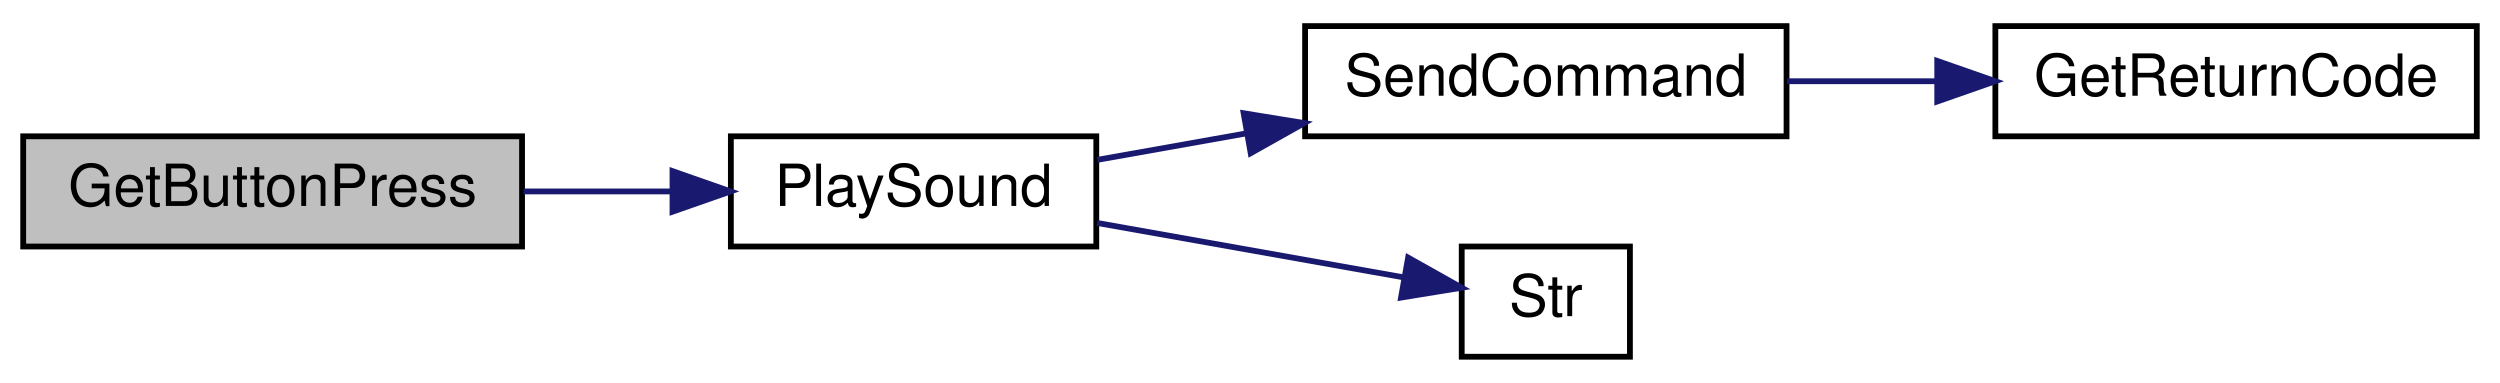
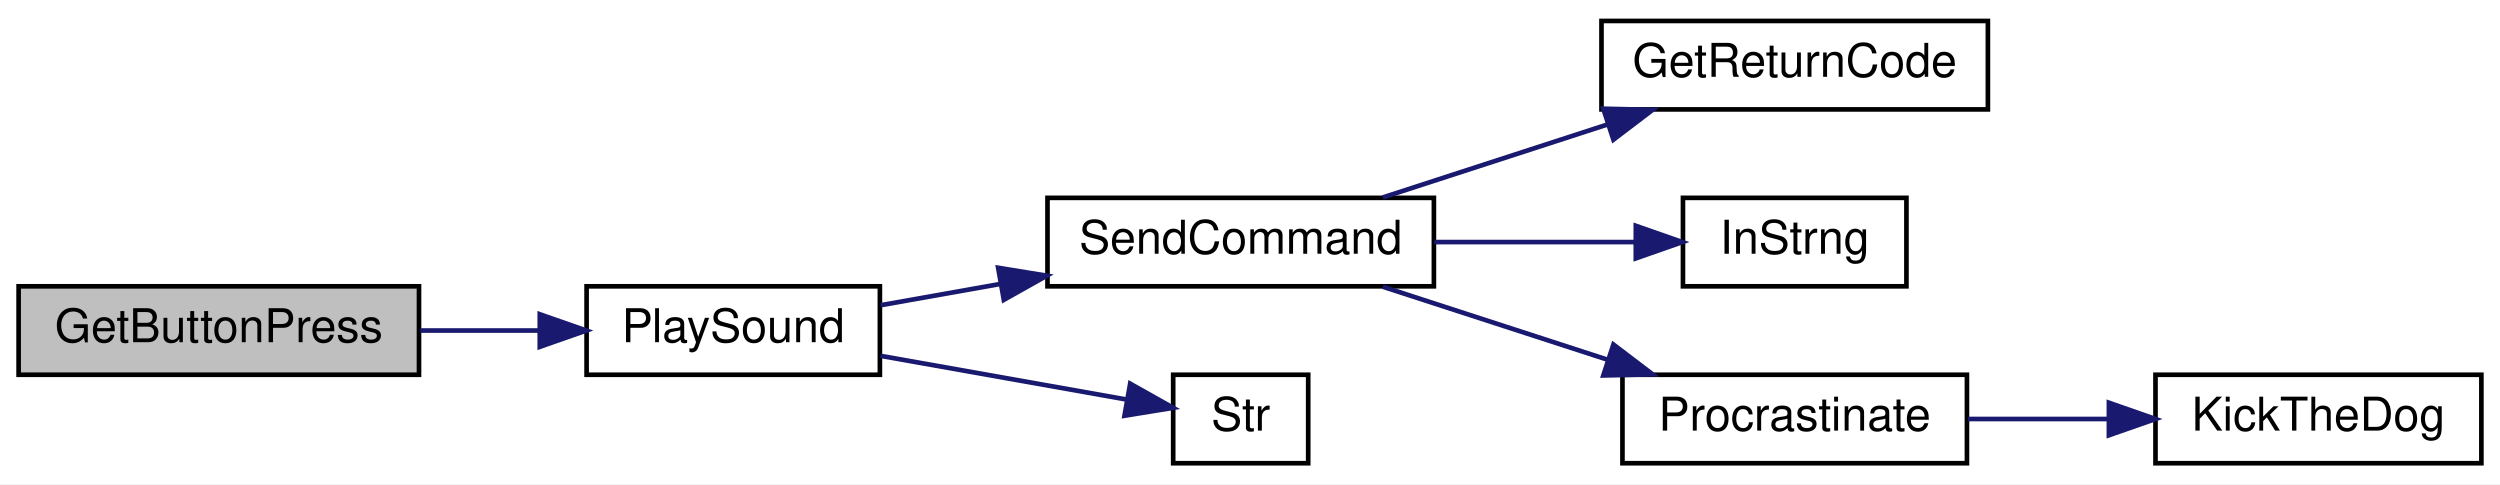
- <svg xmlns="http://www.w3.org/2000/svg" xmlns:xlink="http://www.w3.org/1999/xlink" width="431pt" height="66pt" viewBox="0.00 0.00 431.00 66.00">
-   <g id="graph0" class="graph" transform="scale(1 1) rotate(0) translate(4 62)">
-     <polygon fill="white" stroke="transparent" points="-4,4 -4,-62 427,-62 427,4 -4,4" />
+ <svg xmlns="http://www.w3.org/2000/svg" xmlns:xlink="http://www.w3.org/1999/xlink" width="537pt" height="104pt" viewBox="0.00 0.00 537.00 104.00">
+   <g id="graph0" class="graph" transform="scale(1 1) rotate(0) translate(4 100)">
+     <polygon fill="white" stroke="transparent" points="-4,4 -4,-100 533,-100 533,4 -4,4" />
    <g id="node1" class="node">
      <g id="a_node1">
        <a xlink:title=" ">
          <polygon fill="#bfbfbf" stroke="black" points="0,-19.5 0,-38.5 86,-38.5 86,-19.5 0,-19.5" />
          <text text-anchor="middle" x="43" y="-26.5" font-family="Helvetica,sans-Serif" font-size="10.00">GetButtonPress</text>
        </a>
      </g>
    </g>
    <g id="node2" class="node">
      <g id="a_node2">
        <a xlink:href="TransmitterCode_2src_2main_8cpp.html#aa490b4664b0a4498d53b30b82287d5df" target="_top" xlink:title=" ">
          <polygon fill="white" stroke="black" points="122,-19.5 122,-38.5 185,-38.5 185,-19.5 122,-19.5" />
          <text text-anchor="middle" x="153.5" y="-26.5" font-family="Helvetica,sans-Serif" font-size="10.00">PlaySound</text>
        </a>
      </g>
    </g>
    <g id="edge1" class="edge">
      <path fill="none" stroke="midnightblue" d="M86.26,-29C94.63,-29 103.4,-29 111.71,-29" />
      <polygon fill="midnightblue" stroke="midnightblue" points="111.94,-32.5 121.94,-29 111.94,-25.5 111.94,-32.5" />
    </g>
    <g id="node3" class="node">
      <g id="a_node3">
        <a xlink:href="TransmitterCode_2src_2main_8cpp.html#aecac2f0c289f02ef3c92b85be82eacac" target="_top" xlink:title=" ">
          <polygon fill="white" stroke="black" points="221,-38.5 221,-57.5 304,-57.5 304,-38.5 221,-38.5" />
          <text text-anchor="middle" x="262.5" y="-45.5" font-family="Helvetica,sans-Serif" font-size="10.00">SendCommand</text>
        </a>
      </g>
    </g>
    <g id="edge2" class="edge">
      <path fill="none" stroke="midnightblue" d="M185.16,-34.44C193.24,-35.88 202.17,-37.46 210.99,-39.03" />
      <polygon fill="midnightblue" stroke="midnightblue" points="210.4,-42.48 220.85,-40.78 211.62,-35.59 210.4,-42.48" />
    </g>
-     <g id="node5" class="node">
-       <g id="a_node5">
+     <g id="node8" class="node">
+       <g id="a_node8">
        <a xlink:href="TransmitterCode_2src_2main_8cpp.html#a590a9174319918d7e3d7baca323fcf26" target="_top" xlink:title=" ">
          <polygon fill="white" stroke="black" points="248,-0.5 248,-19.5 277,-19.5 277,-0.5 248,-0.5" />
          <text text-anchor="middle" x="262.5" y="-7.5" font-family="Helvetica,sans-Serif" font-size="10.00">Str</text>
        </a>
      </g>
    </g>
-     <g id="edge4" class="edge">
+     <g id="edge7" class="edge">
      <path fill="none" stroke="midnightblue" d="M185.16,-23.56C202.02,-20.56 222.6,-16.91 238.15,-14.15" />
      <polygon fill="midnightblue" stroke="midnightblue" points="238.76,-17.59 248,-12.4 237.54,-10.7 238.76,-17.59" />
    </g>
    <g id="node4" class="node">
      <g id="a_node4">
        <a xlink:href="TransmitterCode_2src_2main_8cpp.html#a43937dd3d9c795271fd9c3eb3c6b6410" target="_top" xlink:title=" ">
-           <polygon fill="white" stroke="black" points="340,-38.5 340,-57.5 423,-57.5 423,-38.5 340,-38.5" />
-           <text text-anchor="middle" x="381.5" y="-45.5" font-family="Helvetica,sans-Serif" font-size="10.00">GetReturnCode</text>
+           <polygon fill="white" stroke="black" points="340,-76.5 340,-95.5 423,-95.5 423,-76.5 340,-76.5" />
+           <text text-anchor="middle" x="381.5" y="-83.5" font-family="Helvetica,sans-Serif" font-size="10.00">GetReturnCode</text>
        </a>
      </g>
    </g>
    <g id="edge3" class="edge">
-       <path fill="none" stroke="midnightblue" d="M304.09,-48C312.35,-48 321.14,-48 329.7,-48" />
-       <polygon fill="midnightblue" stroke="midnightblue" points="329.98,-51.5 339.98,-48 329.98,-44.5 329.98,-51.5" />
+       <path fill="none" stroke="midnightblue" d="M293.02,-57.59C307.71,-62.36 325.66,-68.19 341.47,-73.32" />
+       <polygon fill="midnightblue" stroke="midnightblue" points="340.39,-76.65 350.99,-76.41 342.56,-70 340.39,-76.65" />
+     </g>
+     <g id="node5" class="node">
+       <g id="a_node5">
+         <a xlink:href="TransmitterCode_2src_2main_8cpp.html#a5f109790a6fe0b972a502f3cac4ed1e7" target="_top" xlink:title=" ">
+           <polygon fill="white" stroke="black" points="357.5,-38.5 357.5,-57.5 405.5,-57.5 405.5,-38.5 357.5,-38.5" />
+           <text text-anchor="middle" x="381.5" y="-45.5" font-family="Helvetica,sans-Serif" font-size="10.00">InStrng</text>
+         </a>
+       </g>
+     </g>
+     <g id="edge4" class="edge">
+       <path fill="none" stroke="midnightblue" d="M304.09,-48C318.15,-48 333.74,-48 347.15,-48" />
+       <polygon fill="midnightblue" stroke="midnightblue" points="347.37,-51.5 357.37,-48 347.37,-44.5 347.37,-51.5" />
+     </g>
+     <g id="node6" class="node">
+       <g id="a_node6">
+         <a xlink:href="RadioFunctions_8cpp.html#a760609a682300dfe6bfaac737fd4d5eb" target="_top" xlink:title=" ">
+           <polygon fill="white" stroke="black" points="344.5,-0.5 344.5,-19.5 418.5,-19.5 418.5,-0.5 344.5,-0.5" />
+           <text text-anchor="middle" x="381.5" y="-7.5" font-family="Helvetica,sans-Serif" font-size="10.00">Procrastinate</text>
+         </a>
+       </g>
+     </g>
+     <g id="edge5" class="edge">
+       <path fill="none" stroke="midnightblue" d="M293.02,-38.41C307.71,-33.64 325.66,-27.81 341.47,-22.68" />
+       <polygon fill="midnightblue" stroke="midnightblue" points="342.56,-26 350.99,-19.59 340.39,-19.35 342.56,-26" />
+     </g>
+     <g id="node7" class="node">
+       <g id="a_node7">
+         <a xlink:href="TransmitterCode_2src_2main_8cpp.html#ada95a00a341e4a80176eda743a94ab2e" target="_top" xlink:title=" ">
+           <polygon fill="white" stroke="black" points="459,-0.5 459,-19.5 529,-19.5 529,-0.5 459,-0.5" />
+           <text text-anchor="middle" x="494" y="-7.5" font-family="Helvetica,sans-Serif" font-size="10.00">KickTheDog</text>
+         </a>
+       </g>
+     </g>
+     <g id="edge6" class="edge">
+       <path fill="none" stroke="midnightblue" d="M418.68,-10C428.31,-10 438.81,-10 448.81,-10" />
+       <polygon fill="midnightblue" stroke="midnightblue" points="448.99,-13.5 458.99,-10 448.99,-6.5 448.99,-13.5" />
    </g>
  </g>
</svg>
